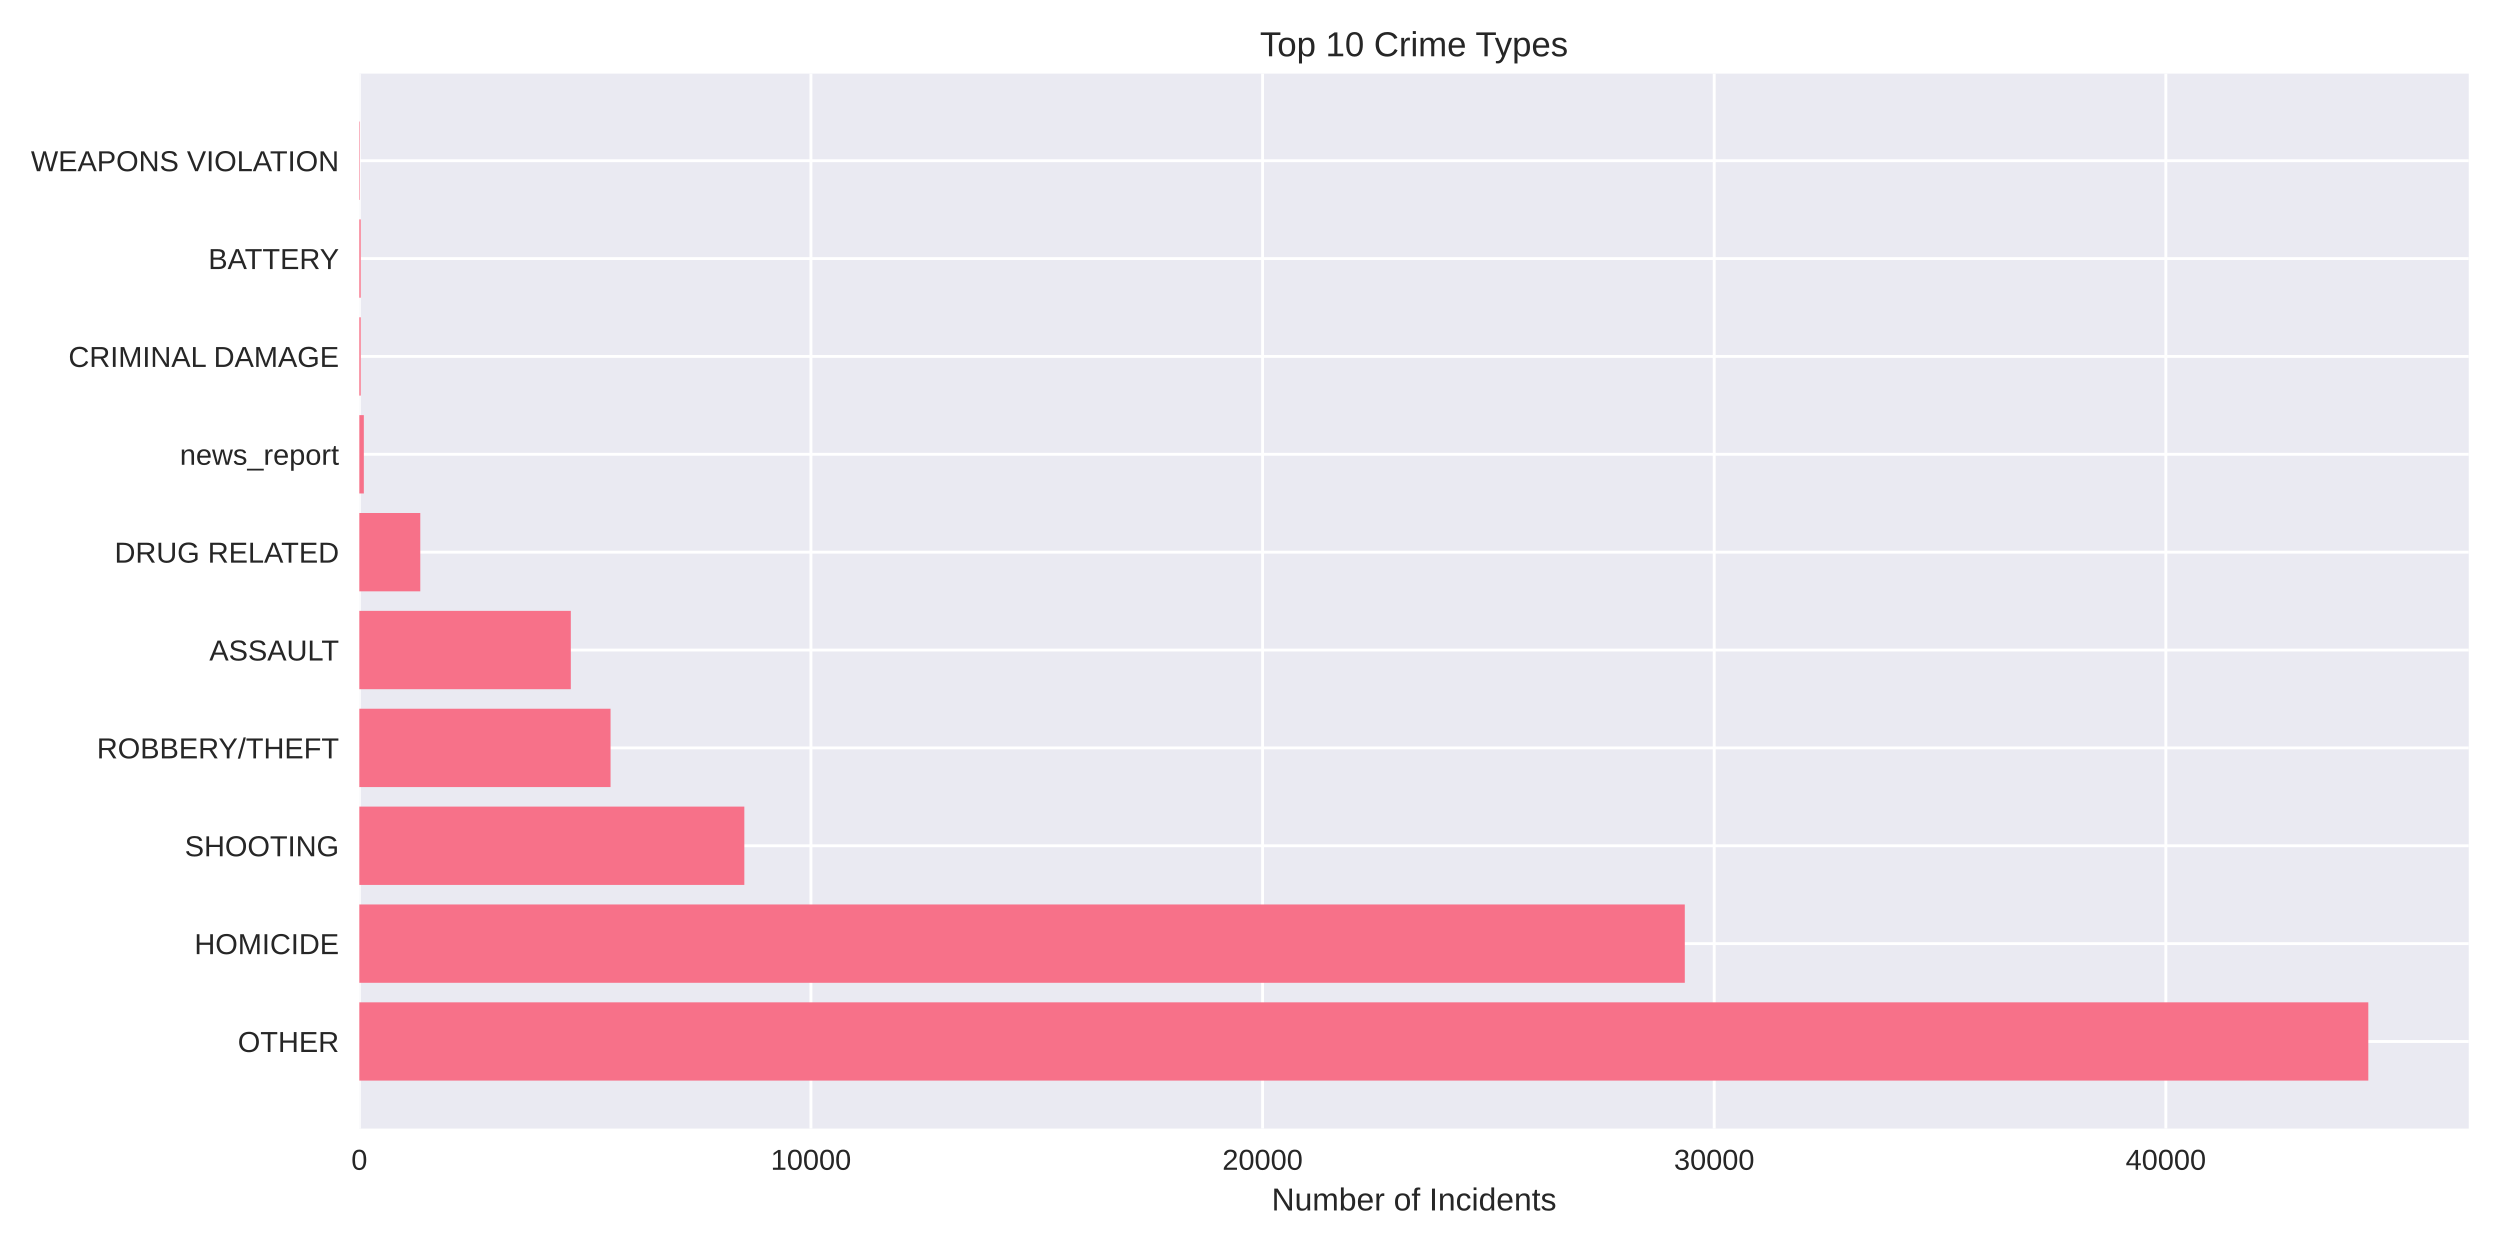
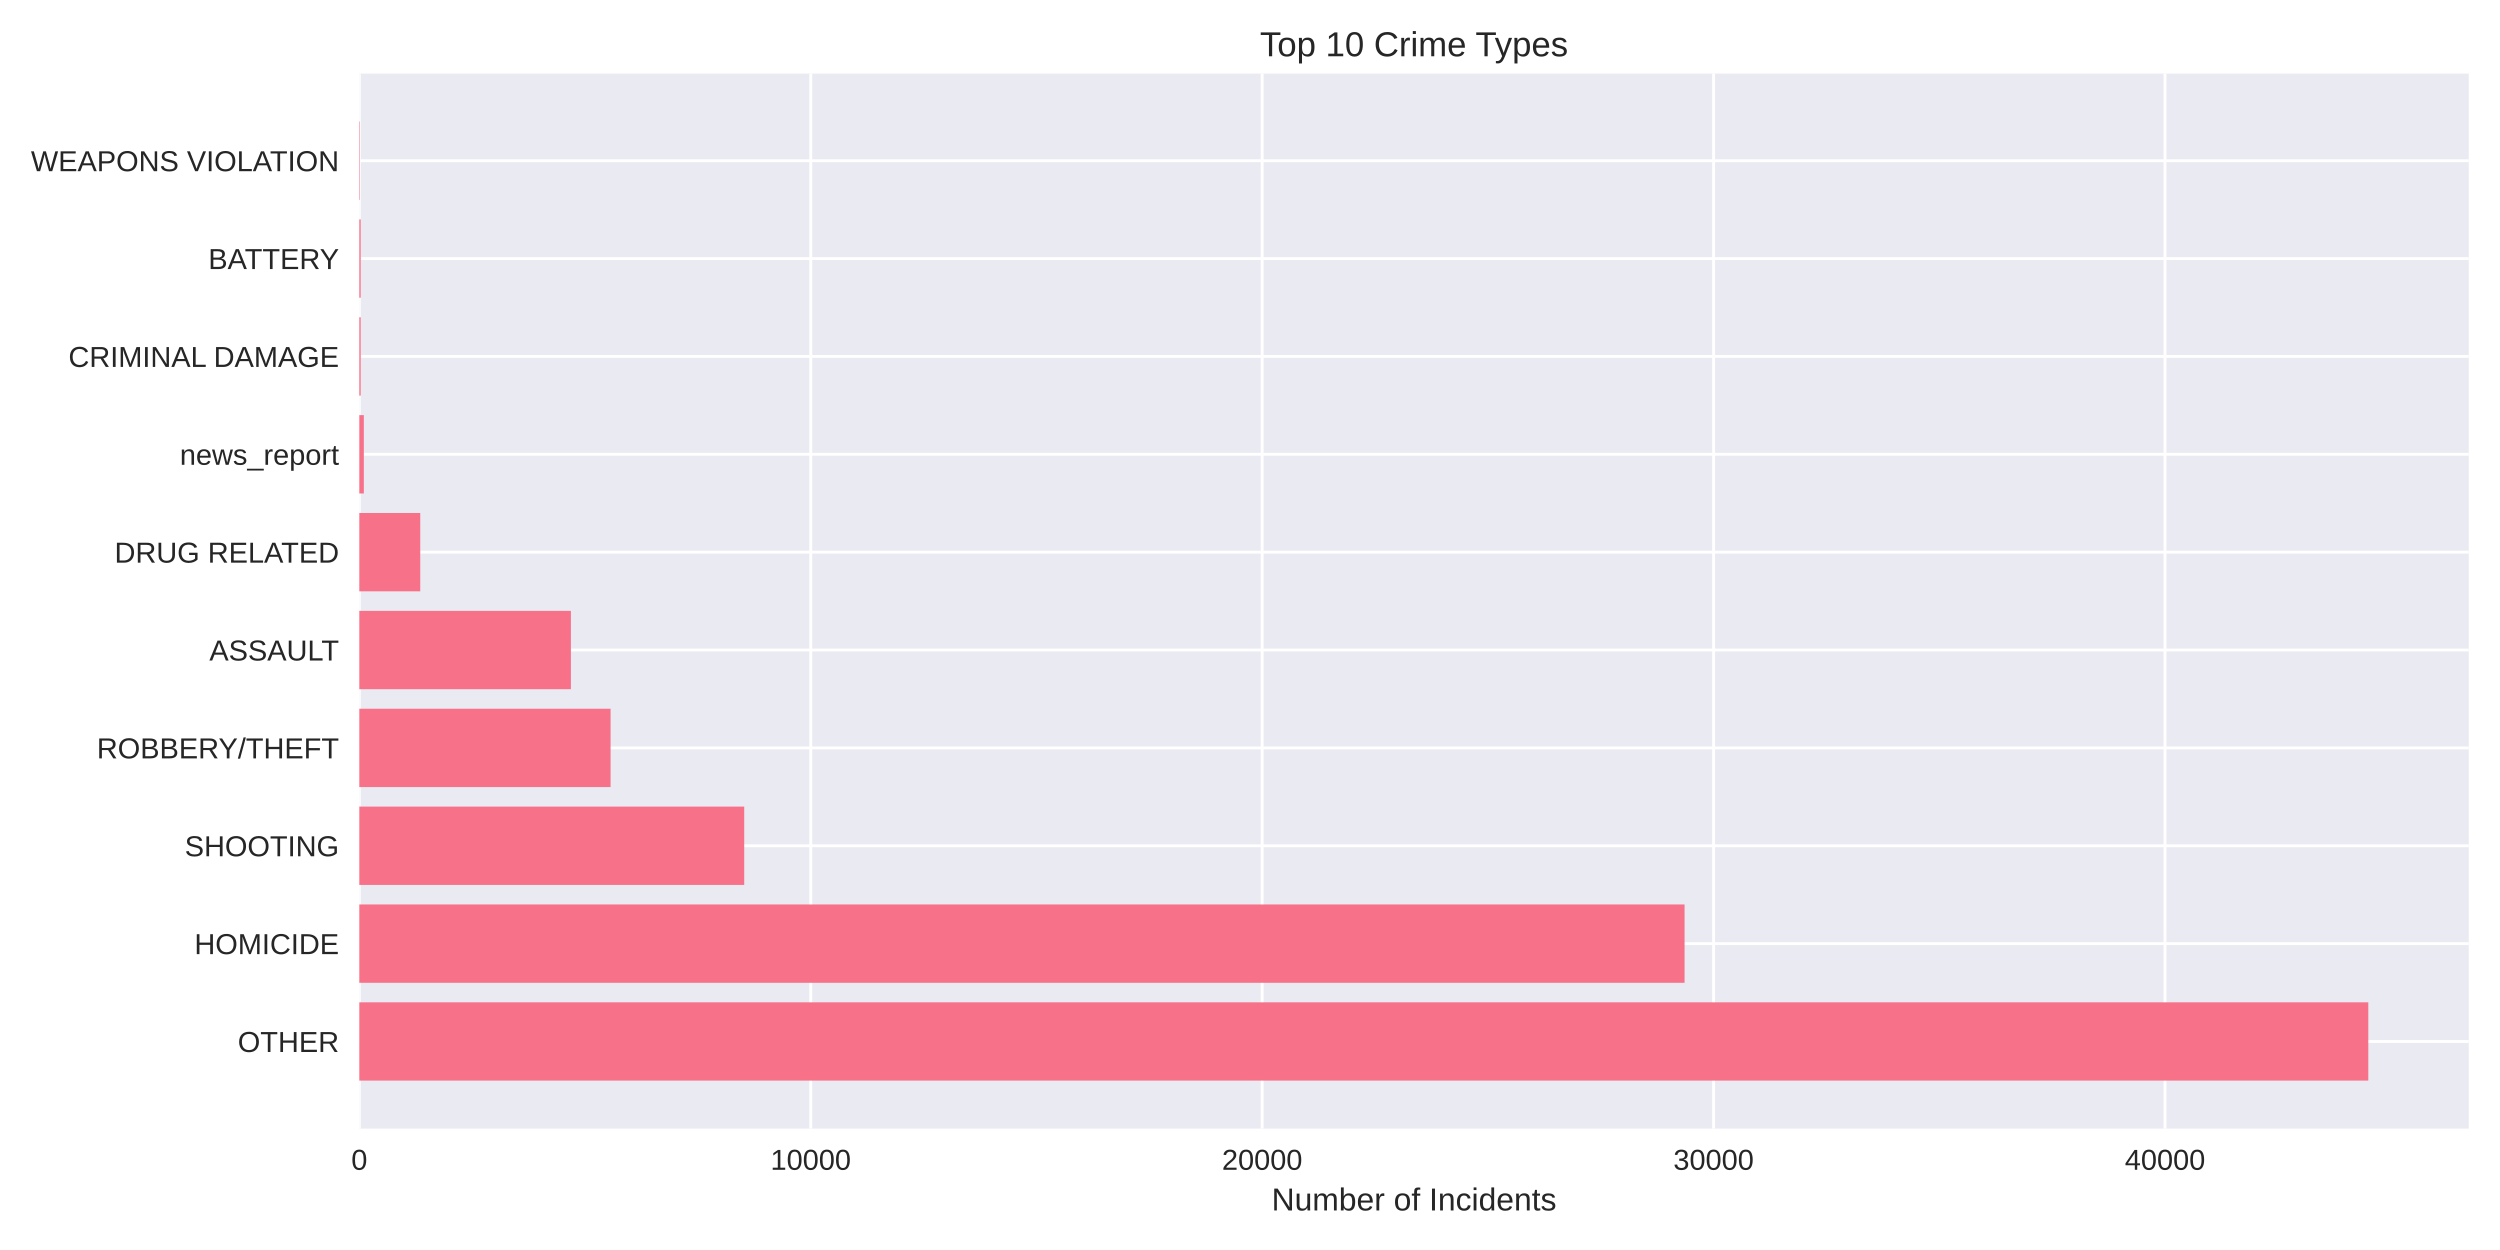
<svg xmlns="http://www.w3.org/2000/svg" width="864pt" height="432pt" viewBox="0 0 864 432" version="1.1">
  <defs>
    <style type="text/css">*{stroke-linejoin: round; stroke-linecap: butt}</style>
  </defs>
  <g id="figure_1">
    <g id="patch_1">
      <path d="M 0 432  L 864 432  L 864 0  L 0 0  z " style="fill: #ffffff" />
    </g>
    <g id="axes_1">
      <g id="patch_2">
        <path d="M 124.18 390.04  L 853.2 390.04  L 853.2 25.44  L 124.18 25.44  z " style="fill: #eaeaf2" />
      </g>
      <g id="matplotlib.axis_1">
        <g id="xtick_1">
          <g id="line2d_1">
-             <path d="M 124.18 390.04  L 124.18 25.44  " clip-path="url(#pad8d4ced94)" style="fill: none; stroke: #ffffff; stroke-linecap: round" />
+             <path d="M 124.18 390.04  L 124.18 25.44  " clip-path="url(#pb02c32f66b)" style="fill: none; stroke: #ffffff; stroke-linecap: round" />
          </g>
          <g id="line2d_2" />
          <g id="text_1">
            <text style="fill: #262626; font: 10px 'Arial', 'Liberation Sans', 'DejaVu Sans', 'Bitstream Vera Sans', sans-serif; text-anchor: middle" x="124.18" y="404.287" transform="rotate(-0 124.18 404.2869)">0</text>
          </g>
        </g>
        <g id="xtick_2">
          <g id="line2d_3">
-             <path d="M 280.263 390.04  L 280.263 25.44  " clip-path="url(#pad8d4ced94)" style="fill: none; stroke: #ffffff; stroke-linecap: round" />
+             <path d="M 280.193 390.04  L 280.193 25.44  " clip-path="url(#pb02c32f66b)" style="fill: none; stroke: #ffffff; stroke-linecap: round" />
          </g>
          <g id="line2d_4" />
          <g id="text_2">
-             <text style="fill: #262626; font: 10px 'Arial', 'Liberation Sans', 'DejaVu Sans', 'Bitstream Vera Sans', sans-serif; text-anchor: middle" x="280.263" y="404.287" transform="rotate(-0 280.2632 404.2869)">10000</text>
+             <text style="fill: #262626; font: 10px 'Arial', 'Liberation Sans', 'DejaVu Sans', 'Bitstream Vera Sans', sans-serif; text-anchor: middle" x="280.193" y="404.287" transform="rotate(-0 280.193 404.2869)">10000</text>
          </g>
        </g>
        <g id="xtick_3">
          <g id="line2d_5">
-             <path d="M 436.346 390.04  L 436.346 25.44  " clip-path="url(#pad8d4ced94)" style="fill: none; stroke: #ffffff; stroke-linecap: round" />
+             <path d="M 436.206 390.04  L 436.206 25.44  " clip-path="url(#pb02c32f66b)" style="fill: none; stroke: #ffffff; stroke-linecap: round" />
          </g>
          <g id="line2d_6" />
          <g id="text_3">
-             <text style="fill: #262626; font: 10px 'Arial', 'Liberation Sans', 'DejaVu Sans', 'Bitstream Vera Sans', sans-serif; text-anchor: middle" x="436.346" y="404.287" transform="rotate(-0 436.3463 404.2869)">20000</text>
+             <text style="fill: #262626; font: 10px 'Arial', 'Liberation Sans', 'DejaVu Sans', 'Bitstream Vera Sans', sans-serif; text-anchor: middle" x="436.206" y="404.287" transform="rotate(-0 436.206 404.2869)">20000</text>
          </g>
        </g>
        <g id="xtick_4">
          <g id="line2d_7">
-             <path d="M 592.43 390.04  L 592.43 25.44  " clip-path="url(#pad8d4ced94)" style="fill: none; stroke: #ffffff; stroke-linecap: round" />
+             <path d="M 592.219 390.04  L 592.219 25.44  " clip-path="url(#pb02c32f66b)" style="fill: none; stroke: #ffffff; stroke-linecap: round" />
          </g>
          <g id="line2d_8" />
          <g id="text_4">
-             <text style="fill: #262626; font: 10px 'Arial', 'Liberation Sans', 'DejaVu Sans', 'Bitstream Vera Sans', sans-serif; text-anchor: middle" x="592.43" y="404.287" transform="rotate(-0 592.4295 404.2869)">30000</text>
+             <text style="fill: #262626; font: 10px 'Arial', 'Liberation Sans', 'DejaVu Sans', 'Bitstream Vera Sans', sans-serif; text-anchor: middle" x="592.219" y="404.287" transform="rotate(-0 592.2191 404.2869)">30000</text>
          </g>
        </g>
        <g id="xtick_5">
          <g id="line2d_9">
-             <path d="M 748.513 390.04  L 748.513 25.44  " clip-path="url(#pad8d4ced94)" style="fill: none; stroke: #ffffff; stroke-linecap: round" />
+             <path d="M 748.232 390.04  L 748.232 25.44  " clip-path="url(#pb02c32f66b)" style="fill: none; stroke: #ffffff; stroke-linecap: round" />
          </g>
          <g id="line2d_10" />
          <g id="text_5">
-             <text style="fill: #262626; font: 10px 'Arial', 'Liberation Sans', 'DejaVu Sans', 'Bitstream Vera Sans', sans-serif; text-anchor: middle" x="748.513" y="404.287" transform="rotate(-0 748.5127 404.2869)">40000</text>
+             <text style="fill: #262626; font: 10px 'Arial', 'Liberation Sans', 'DejaVu Sans', 'Bitstream Vera Sans', sans-serif; text-anchor: middle" x="748.232" y="404.287" transform="rotate(-0 748.2321 404.2869)">40000</text>
          </g>
        </g>
        <g id="text_6">
          <text style="fill: #262626; font: 11px 'Arial', 'Liberation Sans', 'DejaVu Sans', 'Bitstream Vera Sans', sans-serif; text-anchor: middle" x="488.69" y="418.333" transform="rotate(-0 488.69 418.3334)">Number of Incidents</text>
        </g>
      </g>
      <g id="matplotlib.axis_2">
        <g id="ytick_1">
          <g id="line2d_11">
-             <path d="M 124.18 359.939  L 853.2 359.939  " clip-path="url(#pad8d4ced94)" style="fill: none; stroke: #ffffff; stroke-linecap: round" />
+             <path d="M 124.18 359.939  L 853.2 359.939  " clip-path="url(#pb02c32f66b)" style="fill: none; stroke: #ffffff; stroke-linecap: round" />
          </g>
          <g id="line2d_12" />
          <g id="text_7">
            <text style="fill: #262626; font: 10px 'Arial', 'Liberation Sans', 'DejaVu Sans', 'Bitstream Vera Sans', sans-serif; text-anchor: end" x="117.18" y="363.562" transform="rotate(-0 117.18 363.562)">OTHER</text>
          </g>
        </g>
        <g id="ytick_2">
          <g id="line2d_13">
-             <path d="M 124.18 326.117  L 853.2 326.117  " clip-path="url(#pad8d4ced94)" style="fill: none; stroke: #ffffff; stroke-linecap: round" />
+             <path d="M 124.18 326.117  L 853.2 326.117  " clip-path="url(#pb02c32f66b)" style="fill: none; stroke: #ffffff; stroke-linecap: round" />
          </g>
          <g id="line2d_14" />
          <g id="text_8">
            <text style="fill: #262626; font: 10px 'Arial', 'Liberation Sans', 'DejaVu Sans', 'Bitstream Vera Sans', sans-serif; text-anchor: end" x="117.18" y="329.74" transform="rotate(-0 117.18 329.7401)">HOMICIDE</text>
          </g>
        </g>
        <g id="ytick_3">
          <g id="line2d_15">
-             <path d="M 124.18 292.295  L 853.2 292.295  " clip-path="url(#pad8d4ced94)" style="fill: none; stroke: #ffffff; stroke-linecap: round" />
+             <path d="M 124.18 292.295  L 853.2 292.295  " clip-path="url(#pb02c32f66b)" style="fill: none; stroke: #ffffff; stroke-linecap: round" />
          </g>
          <g id="line2d_16" />
          <g id="text_9">
            <text style="fill: #262626; font: 10px 'Arial', 'Liberation Sans', 'DejaVu Sans', 'Bitstream Vera Sans', sans-serif; text-anchor: end" x="117.18" y="295.918" transform="rotate(-0 117.18 295.9182)">SHOOTING</text>
          </g>
        </g>
        <g id="ytick_4">
          <g id="line2d_17">
-             <path d="M 124.18 258.473  L 853.2 258.473  " clip-path="url(#pad8d4ced94)" style="fill: none; stroke: #ffffff; stroke-linecap: round" />
+             <path d="M 124.18 258.473  L 853.2 258.473  " clip-path="url(#pb02c32f66b)" style="fill: none; stroke: #ffffff; stroke-linecap: round" />
          </g>
          <g id="line2d_18" />
          <g id="text_10">
            <text style="fill: #262626; font: 10px 'Arial', 'Liberation Sans', 'DejaVu Sans', 'Bitstream Vera Sans', sans-serif; text-anchor: end" x="117.18" y="262.096" transform="rotate(-0 117.18 262.0963)">ROBBERY/THEFT</text>
          </g>
        </g>
        <g id="ytick_5">
          <g id="line2d_19">
-             <path d="M 124.18 224.651  L 853.2 224.651  " clip-path="url(#pad8d4ced94)" style="fill: none; stroke: #ffffff; stroke-linecap: round" />
+             <path d="M 124.18 224.651  L 853.2 224.651  " clip-path="url(#pb02c32f66b)" style="fill: none; stroke: #ffffff; stroke-linecap: round" />
          </g>
          <g id="line2d_20" />
          <g id="text_11">
            <text style="fill: #262626; font: 10px 'Arial', 'Liberation Sans', 'DejaVu Sans', 'Bitstream Vera Sans', sans-serif; text-anchor: end" x="117.18" y="228.274" transform="rotate(-0 117.18 228.2744)">ASSAULT</text>
          </g>
        </g>
        <g id="ytick_6">
          <g id="line2d_21">
-             <path d="M 124.18 190.829  L 853.2 190.829  " clip-path="url(#pad8d4ced94)" style="fill: none; stroke: #ffffff; stroke-linecap: round" />
+             <path d="M 124.18 190.829  L 853.2 190.829  " clip-path="url(#pb02c32f66b)" style="fill: none; stroke: #ffffff; stroke-linecap: round" />
          </g>
          <g id="line2d_22" />
          <g id="text_12">
            <text style="fill: #262626; font: 10px 'Arial', 'Liberation Sans', 'DejaVu Sans', 'Bitstream Vera Sans', sans-serif; text-anchor: end" x="117.18" y="194.452" transform="rotate(-0 117.18 194.4525)">DRUG RELATED</text>
          </g>
        </g>
        <g id="ytick_7">
          <g id="line2d_23">
-             <path d="M 124.18 157.007  L 853.2 157.007  " clip-path="url(#pad8d4ced94)" style="fill: none; stroke: #ffffff; stroke-linecap: round" />
+             <path d="M 124.18 157.007  L 853.2 157.007  " clip-path="url(#pb02c32f66b)" style="fill: none; stroke: #ffffff; stroke-linecap: round" />
          </g>
          <g id="line2d_24" />
          <g id="text_13">
            <text style="fill: #262626; font: 10px 'Arial', 'Liberation Sans', 'DejaVu Sans', 'Bitstream Vera Sans', sans-serif; text-anchor: end" x="117.18" y="160.631" transform="rotate(-0 117.18 160.6306)">news_report</text>
          </g>
        </g>
        <g id="ytick_8">
          <g id="line2d_25">
-             <path d="M 124.18 123.185  L 853.2 123.185  " clip-path="url(#pad8d4ced94)" style="fill: none; stroke: #ffffff; stroke-linecap: round" />
+             <path d="M 124.18 123.185  L 853.2 123.185  " clip-path="url(#pb02c32f66b)" style="fill: none; stroke: #ffffff; stroke-linecap: round" />
          </g>
          <g id="line2d_26" />
          <g id="text_14">
            <text style="fill: #262626; font: 10px 'Arial', 'Liberation Sans', 'DejaVu Sans', 'Bitstream Vera Sans', sans-serif; text-anchor: end" x="117.18" y="126.809" transform="rotate(-0 117.18 126.8087)">CRIMINAL DAMAGE</text>
          </g>
        </g>
        <g id="ytick_9">
          <g id="line2d_27">
-             <path d="M 124.18 89.363  L 853.2 89.363  " clip-path="url(#pad8d4ced94)" style="fill: none; stroke: #ffffff; stroke-linecap: round" />
+             <path d="M 124.18 89.363  L 853.2 89.363  " clip-path="url(#pb02c32f66b)" style="fill: none; stroke: #ffffff; stroke-linecap: round" />
          </g>
          <g id="line2d_28" />
          <g id="text_15">
            <text style="fill: #262626; font: 10px 'Arial', 'Liberation Sans', 'DejaVu Sans', 'Bitstream Vera Sans', sans-serif; text-anchor: end" x="117.18" y="92.987" transform="rotate(-0 117.18 92.98681)">BATTERY</text>
          </g>
        </g>
        <g id="ytick_10">
          <g id="line2d_29">
-             <path d="M 124.18 55.541  L 853.2 55.541  " clip-path="url(#pad8d4ced94)" style="fill: none; stroke: #ffffff; stroke-linecap: round" />
+             <path d="M 124.18 55.541  L 853.2 55.541  " clip-path="url(#pb02c32f66b)" style="fill: none; stroke: #ffffff; stroke-linecap: round" />
          </g>
          <g id="line2d_30" />
          <g id="text_16">
            <text style="fill: #262626; font: 10px 'Arial', 'Liberation Sans', 'DejaVu Sans', 'Bitstream Vera Sans', sans-serif; text-anchor: end" x="117.18" y="59.165" transform="rotate(-0 117.18 59.16492)">WEAPONS VIOLATION</text>
          </g>
        </g>
      </g>
      <g id="patch_3">
-         <path d="M 124.18 373.467  L 818.485 373.467  L 818.485 346.41  L 124.18 346.41  z " clip-path="url(#pad8d4ced94)" style="fill: #f77189" />
+         <path d="M 124.18 373.467  L 818.485 373.467  L 818.485 346.41  L 124.18 346.41  z " clip-path="url(#pb02c32f66b)" style="fill: #f77189" />
      </g>
      <g id="patch_4">
-         <path d="M 124.18 339.645  L 582.268 339.645  L 582.268 312.588  L 124.18 312.588  z " clip-path="url(#pad8d4ced94)" style="fill: #f77189" />
+         <path d="M 124.18 339.645  L 582.187 339.645  L 582.187 312.588  L 124.18 312.588  z " clip-path="url(#pb02c32f66b)" style="fill: #f77189" />
      </g>
      <g id="patch_5">
-         <path d="M 124.18 305.823  L 257.241 305.823  L 257.241 278.766  L 124.18 278.766  z " clip-path="url(#pad8d4ced94)" style="fill: #f77189" />
+         <path d="M 124.18 305.823  L 257.197 305.823  L 257.197 278.766  L 124.18 278.766  z " clip-path="url(#pb02c32f66b)" style="fill: #f77189" />
      </g>
      <g id="patch_6">
-         <path d="M 124.18 272.002  L 211.009 272.002  L 211.009 244.944  L 124.18 244.944  z " clip-path="url(#pad8d4ced94)" style="fill: #f77189" />
+         <path d="M 124.18 272.002  L 211.017 272.002  L 211.017 244.944  L 124.18 244.944  z " clip-path="url(#pb02c32f66b)" style="fill: #f77189" />
      </g>
      <g id="patch_7">
-         <path d="M 124.18 238.18  L 197.274 238.18  L 197.274 211.122  L 124.18 211.122  z " clip-path="url(#pad8d4ced94)" style="fill: #f77189" />
+         <path d="M 124.18 238.18  L 197.303 238.18  L 197.303 211.122  L 124.18 211.122  z " clip-path="url(#pb02c32f66b)" style="fill: #f77189" />
      </g>
      <g id="patch_8">
-         <path d="M 124.18 204.358  L 145.251 204.358  L 145.251 177.3  L 124.18 177.3  z " clip-path="url(#pad8d4ced94)" style="fill: #f77189" />
+         <path d="M 124.18 204.358  L 145.242 204.358  L 145.242 177.3  L 124.18 177.3  z " clip-path="url(#pb02c32f66b)" style="fill: #f77189" />
      </g>
      <g id="patch_9">
-         <path d="M 124.18 170.536  L 125.741 170.536  L 125.741 143.478  L 124.18 143.478  z " clip-path="url(#pad8d4ced94)" style="fill: #f77189" />
+         <path d="M 124.18 170.536  L 125.74 170.536  L 125.74 143.478  L 124.18 143.478  z " clip-path="url(#pb02c32f66b)" style="fill: #f77189" />
      </g>
      <g id="patch_10">
-         <path d="M 124.18 136.714  L 124.664 136.714  L 124.664 109.657  L 124.18 109.657  z " clip-path="url(#pad8d4ced94)" style="fill: #f77189" />
+         <path d="M 124.18 136.714  L 124.664 136.714  L 124.664 109.657  L 124.18 109.657  z " clip-path="url(#pb02c32f66b)" style="fill: #f77189" />
      </g>
      <g id="patch_11">
-         <path d="M 124.18 102.892  L 124.664 102.892  L 124.664 75.835  L 124.18 75.835  z " clip-path="url(#pad8d4ced94)" style="fill: #f77189" />
+         <path d="M 124.18 102.892  L 124.664 102.892  L 124.664 75.835  L 124.18 75.835  z " clip-path="url(#pb02c32f66b)" style="fill: #f77189" />
      </g>
      <g id="patch_12">
-         <path d="M 124.18 69.07  L 124.352 69.07  L 124.352 42.013  L 124.18 42.013  z " clip-path="url(#pad8d4ced94)" style="fill: #f77189" />
+         <path d="M 124.18 69.07  L 124.352 69.07  L 124.352 42.013  L 124.18 42.013  z " clip-path="url(#pb02c32f66b)" style="fill: #f77189" />
      </g>
      <g id="patch_13">
        <path d="M 124.18 390.04  L 124.18 25.44  " style="fill: none" />
      </g>
      <g id="patch_14">
        <path d="M 853.2 390.04  L 853.2 25.44  " style="fill: none" />
      </g>
      <g id="patch_15">
        <path d="M 124.18 390.04  L 853.2 390.04  " style="fill: none" />
      </g>
      <g id="patch_16">
        <path d="M 124.18 25.44  L 853.2 25.44  " style="fill: none" />
      </g>
      <g id="text_17">
        <text style="fill: #262626; font: 12px 'Arial', 'Liberation Sans', 'DejaVu Sans', 'Bitstream Vera Sans', sans-serif; text-anchor: middle" x="488.69" y="19.44" transform="rotate(-0 488.69 19.44)">Top 10 Crime Types</text>
      </g>
    </g>
  </g>
  <defs>
-     <clipPath id="pad8d4ced94">
+     <clipPath id="pb02c32f66b">
      <rect x="124.18" y="25.44" width="729.02" height="364.6" />
    </clipPath>
  </defs>
</svg>
